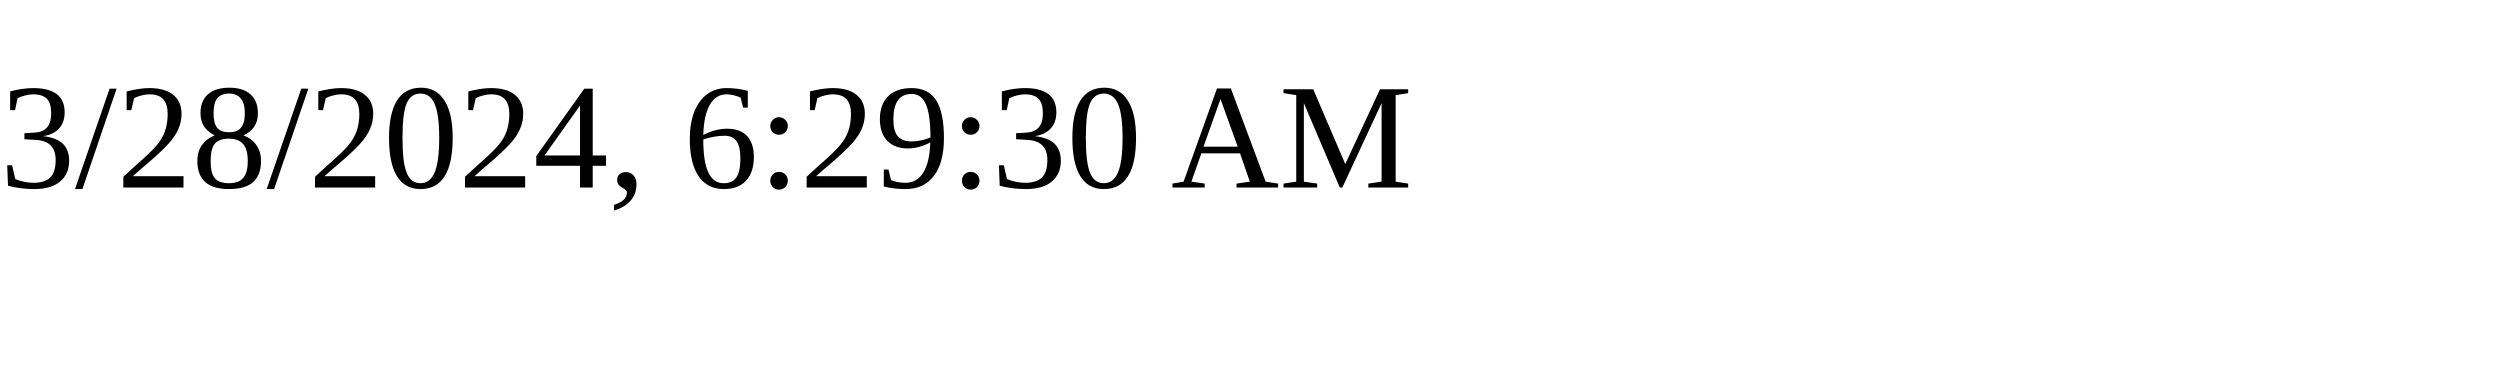
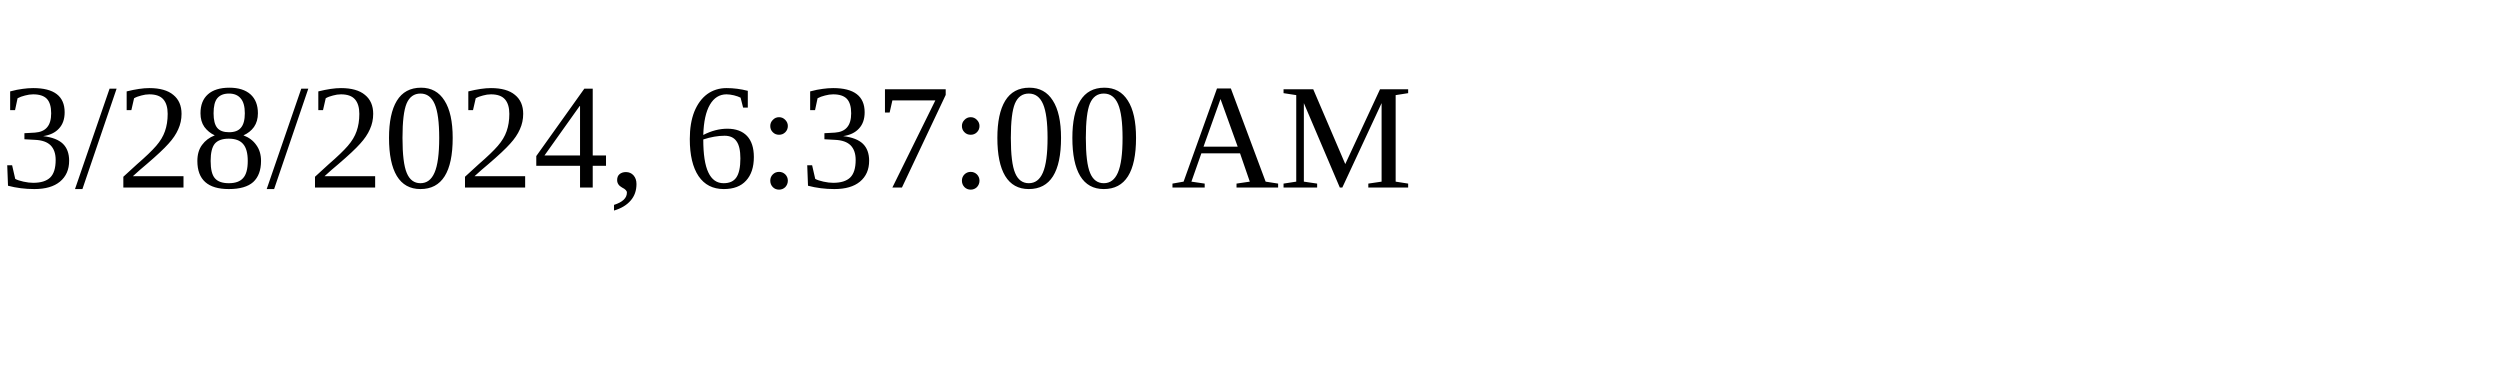
<svg xmlns="http://www.w3.org/2000/svg" height="30" width="200">
-   <text x="0" y="15">3/28/2024, 6:29:30 AM</text>
+   <text x="0" y="15">3/28/2024, 6:37:00 AM</text>
</svg>
